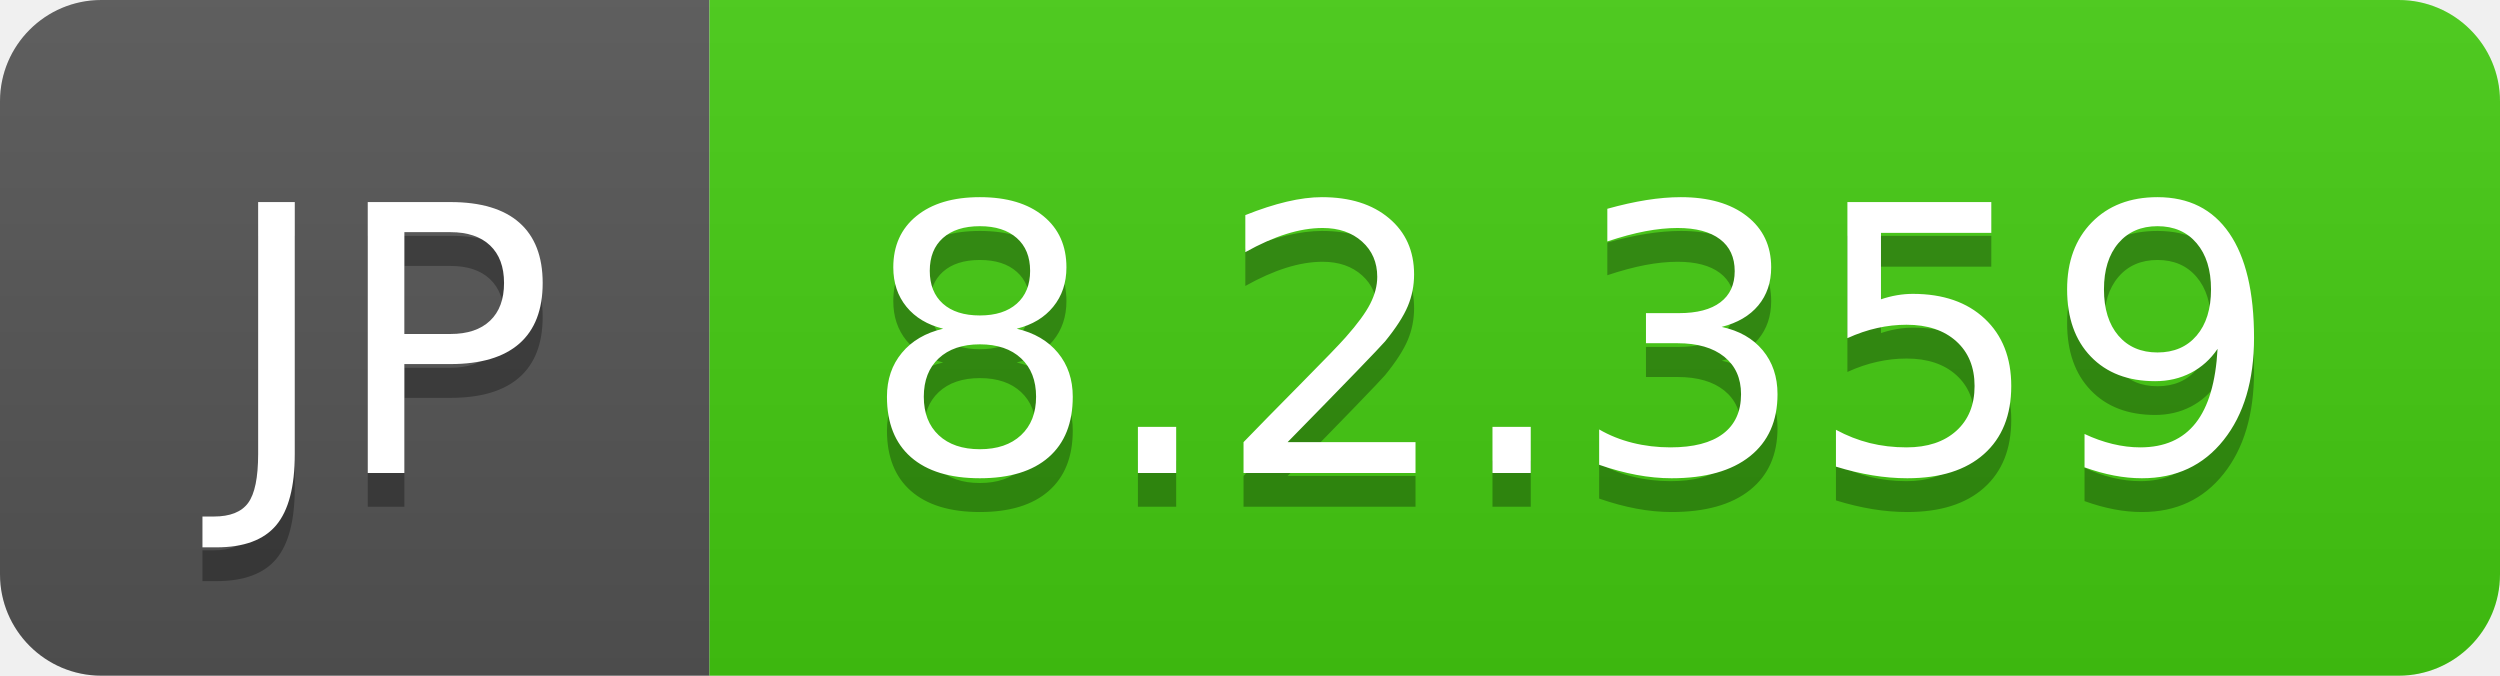
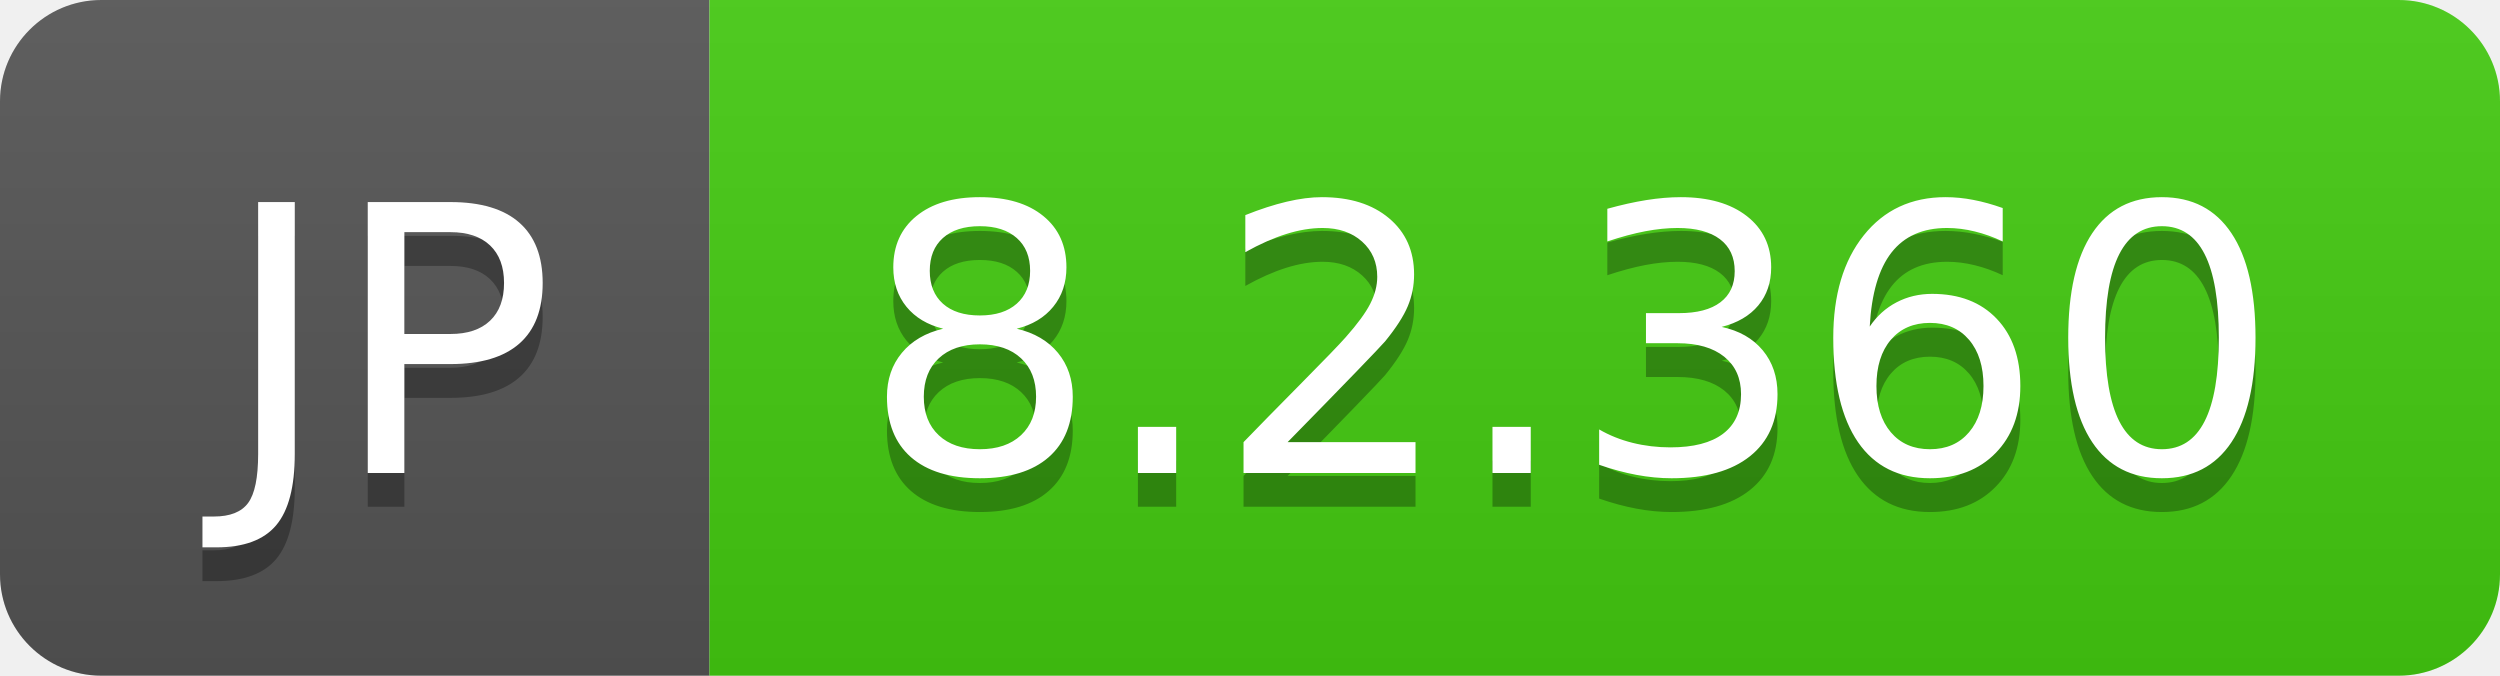
- <svg xmlns="http://www.w3.org/2000/svg" width="74" height="20" role="img" aria-label="JP: 8.2.359">
+ <svg xmlns="http://www.w3.org/2000/svg" width="74" height="20" role="img" aria-label="JP: 8.2.360">
  <linearGradient id="s" x2="0" y2="100%">
    <stop offset="0" stop-color="#bbb" stop-opacity=".1" />
    <stop offset="1" stop-opacity=".1" />
  </linearGradient>
  <clipPath id="r">
    <rect width="74" height="20" rx="3" fill="#fff" />
  </clipPath>
  <g clip-path="url(#r)">
    <rect width="21" height="20" fill="#555" />
    <rect x="21" width="53" height="20" fill="#4c1" />
    <rect width="74" height="20" fill="url(#s)" />
  </g>
  <g fill="#fff" text-anchor="middle" font-family="Verdana,Geneva,DejaVu Sans,sans-serif" text-rendering="geometricPrecision" font-size="110">
    <text aria-hidden="true" x="115" y="150" fill="#010101" fill-opacity=".3" transform="scale(.1)" textLength="110">JP</text>
    <text x="115" y="140" transform="scale(.1)" fill="#fff" textLength="110">JP</text>
-     <text aria-hidden="true" x="465" y="150" fill="#010101" fill-opacity=".3" transform="scale(.1)" textLength="430">8.2.359</text>
-     <text x="465" y="140" transform="scale(.1)" fill="#fff" textLength="430">8.2.359</text>
+     <text aria-hidden="true" x="465" y="150" fill="#010101" fill-opacity=".3" transform="scale(.1)" textLength="430">8.2.360</text>
+     <text x="465" y="140" transform="scale(.1)" fill="#fff" textLength="430">8.2.360</text>
  </g>
</svg>
